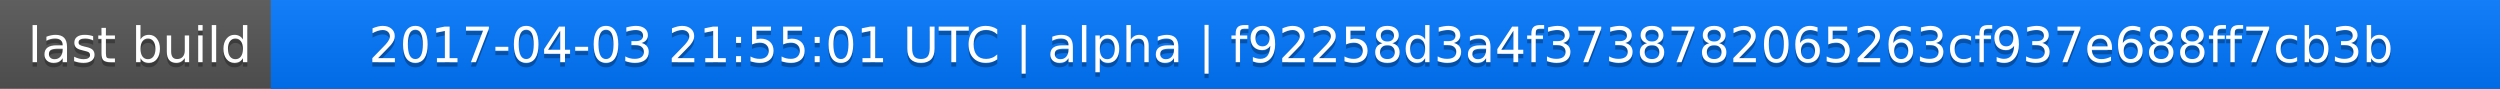
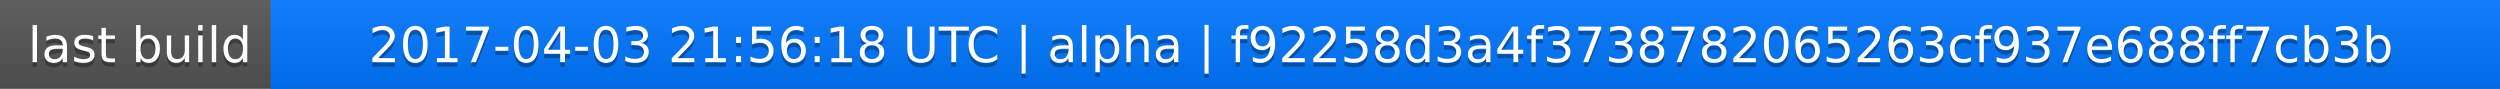
<svg xmlns="http://www.w3.org/2000/svg" width="563" height="20">
  <linearGradient id="a" x2="0" y2="100%">
    <stop offset="0" stop-color="#bbb" stop-opacity=".1" />
    <stop offset="1" stop-opacity=".1" />
  </linearGradient>
  <rect rx="0" width="563" height="20" fill="#555" />
  <rect rx="0" x="61" width="502" height="20" fill="#07f" />
  <path fill="#07f" d="M61 0h4v20h-4z" />
  <rect rx="0" width="563" height="20" fill="url(#a)" />
  <g fill="#fff" text-anchor="middle" font-family="DejaVu Sans,Verdana,Geneva,sans-serif" font-size="11">
    <text x="31.5" y="15" fill="#010101" fill-opacity=".3">last build</text>
    <text x="31.5" y="14">last build</text>
-     <text x="311" y="15" fill="#010101" fill-opacity=".3">2017-04-03 21:55:01 UTC | alpha | f92258d3a4f3738782065263cf937e688ff7cb3b</text>
-     <text x="311" y="14">2017-04-03 21:55:01 UTC | alpha | f92258d3a4f3738782065263cf937e688ff7cb3b</text>
+     <text x="311" y="15" fill="#010101" fill-opacity=".3">2017-04-03 21:56:18 UTC | alpha | f92258d3a4f3738782065263cf937e688ff7cb3b</text>
+     <text x="311" y="14">2017-04-03 21:56:18 UTC | alpha | f92258d3a4f3738782065263cf937e688ff7cb3b</text>
  </g>
</svg>
